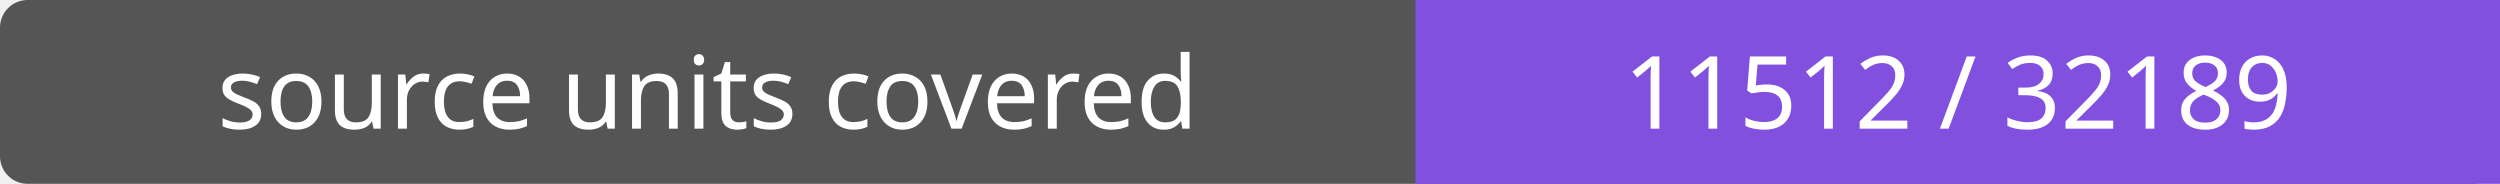
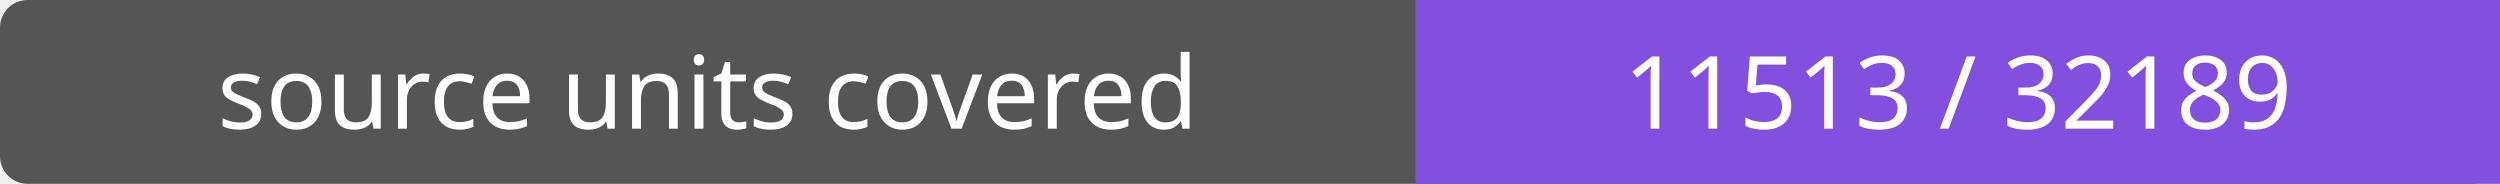
- <svg xmlns="http://www.w3.org/2000/svg" width="272" height="20" role="img" aria-label="source units covered: 11512 / 32189">
+ <svg xmlns="http://www.w3.org/2000/svg" width="272" height="20" role="img" aria-label="source units covered: 11513 / 32189">
  <rect width="272" height="20" rx="3" fill="#555" />
  <path fill="#8250df" d="M154 0h118v20H154z" />
  <g fill="#fff" text-anchor="middle" font-family="Verdana,sans-serif" font-size="11">
    <text x="77.0" y="14">source units covered</text>
-     <text x="213.0" y="14">11512 / 32189</text>
+     <text x="213.0" y="14">11513 / 32189</text>
  </g>
</svg>
